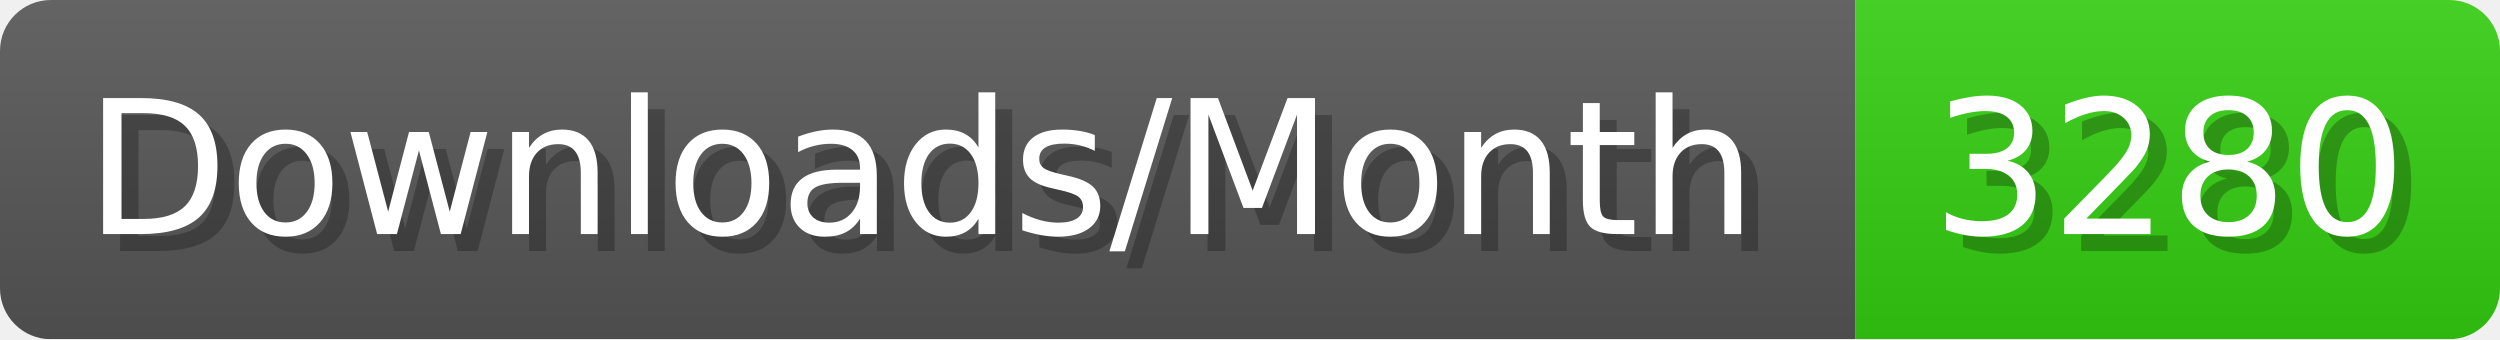
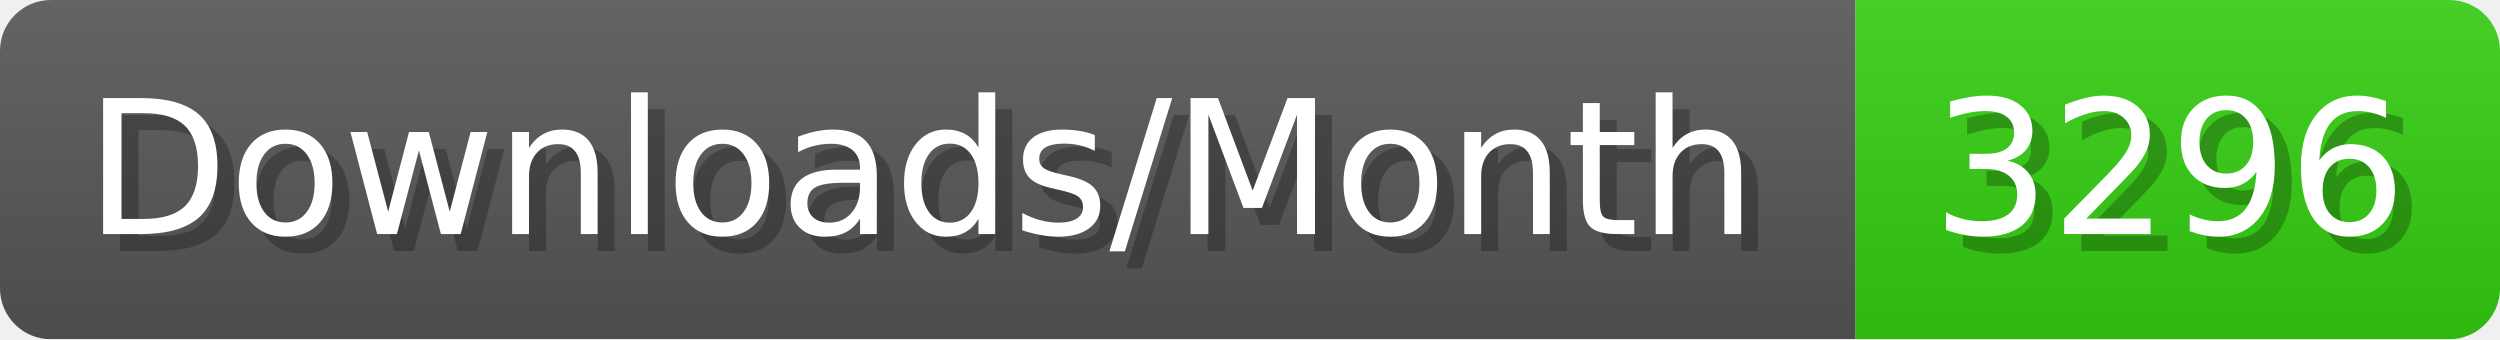
- <svg xmlns="http://www.w3.org/2000/svg" width="147.4" height="20" viewBox="0 0 1474 200" role="img" aria-label="Downloads/Month: 3280">
+ <svg xmlns="http://www.w3.org/2000/svg" width="147.4" height="20" viewBox="0 0 1474 200" role="img" aria-label="Downloads/Month: 3296">
  <linearGradient id="YlXUI" x2="0" y2="100%">
    <stop offset="0" stop-opacity=".1" stop-color="#EEE" />
    <stop offset="1" stop-opacity=".1" />
  </linearGradient>
  <mask id="JHhop">
    <rect width="1474" height="200" rx="30" fill="#FFF" />
  </mask>
  <g mask="url(#JHhop)">
    <rect width="1094" height="200" fill="#555" />
    <rect width="380" height="200" fill="#3C1" x="1094" />
    <rect width="1474" height="200" fill="url(#YlXUI)" />
  </g>
  <g aria-hidden="true" fill="#fff" text-anchor="start" font-family="Verdana,DejaVu Sans,sans-serif" font-size="110">
    <text x="60" y="148" textLength="994" fill="#000" opacity="0.25">Downloads/Month</text>
    <text x="50" y="138" textLength="994">Downloads/Month</text>
-     <text x="1149" y="148" textLength="280" fill="#000" opacity="0.25">3280</text>
-     <text x="1139" y="138" textLength="280">3280</text>
+     <text x="1149" y="148" textLength="280" fill="#000" opacity="0.25">3296</text>
+     <text x="1139" y="138" textLength="280">3296</text>
  </g>
</svg>
